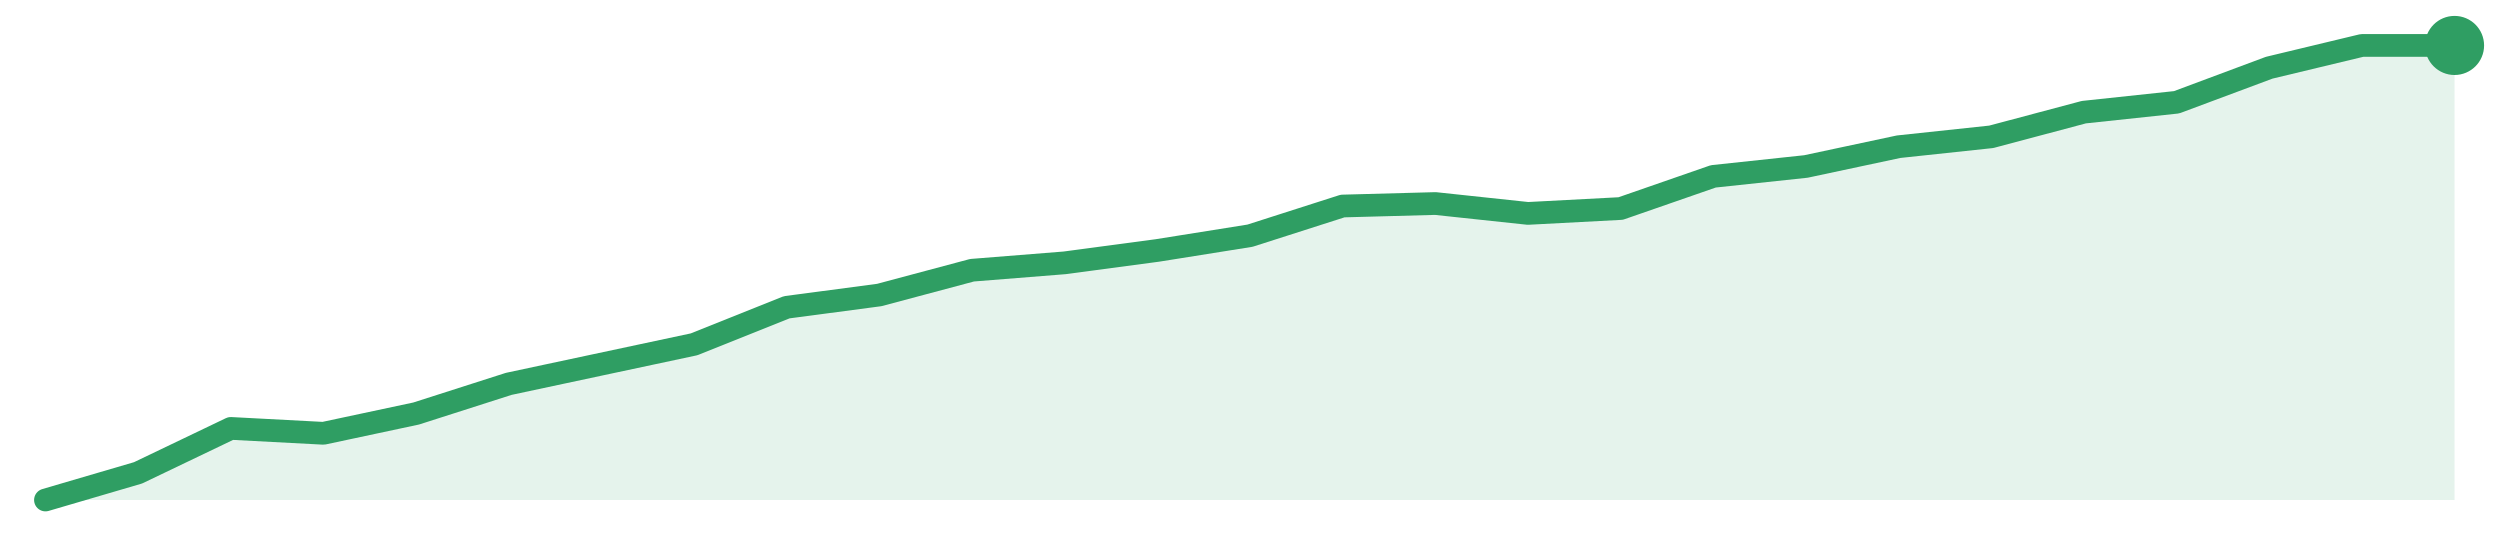
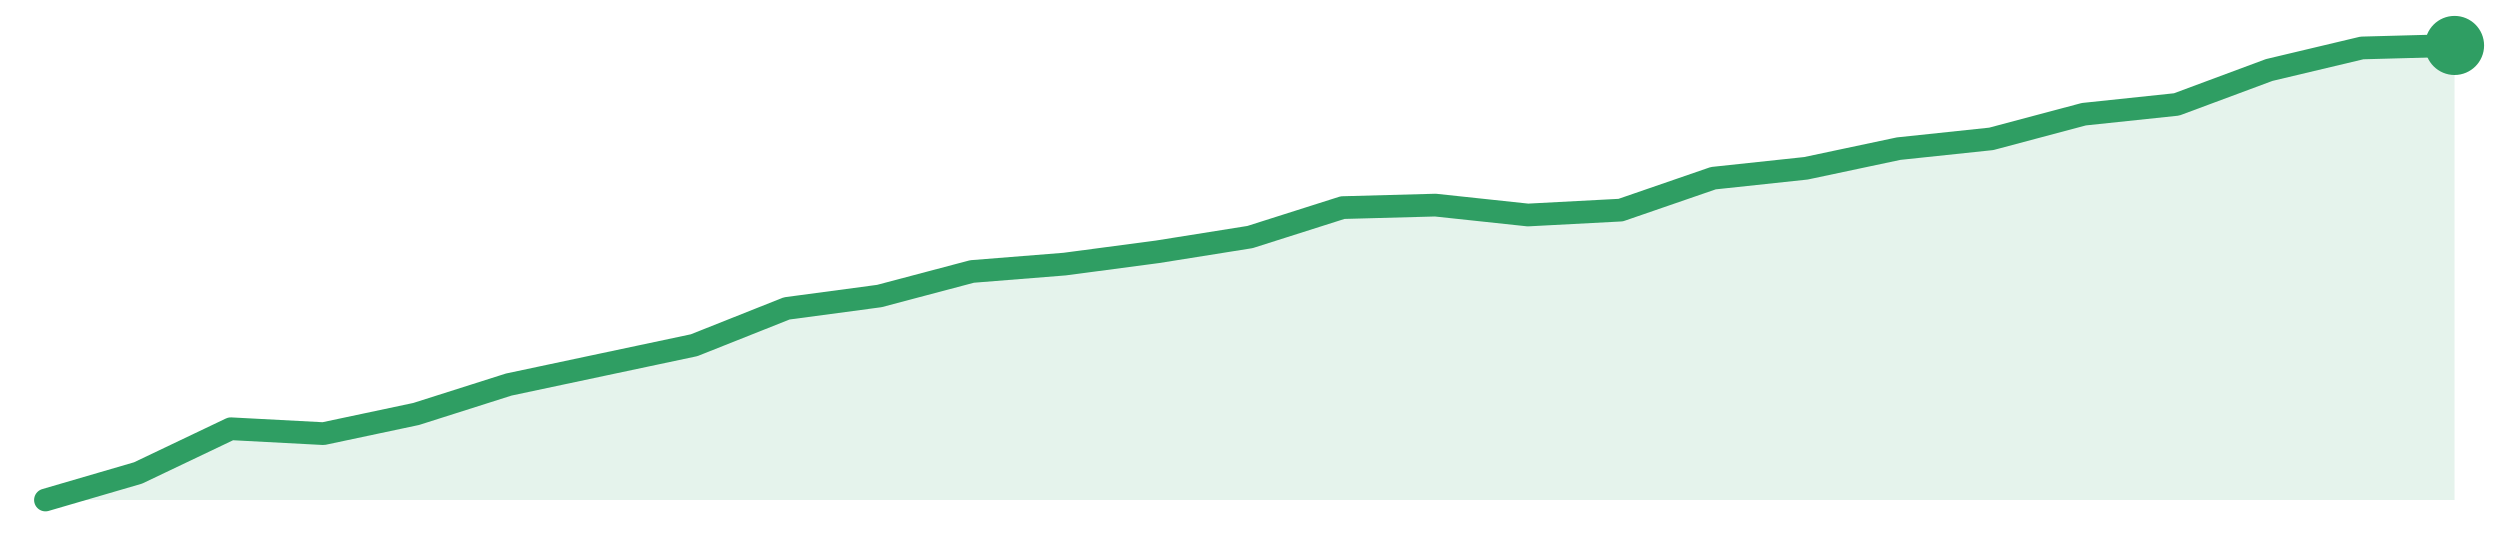
<svg xmlns="http://www.w3.org/2000/svg" width="220" height="48" viewBox="0 0 220 48" role="img" aria-label="trend">
-   <path d="M4.0,44.0 L4.0,44.0 L12.15,41.61 L20.31,37.7 L28.46,38.13 L36.62,36.39 L44.77,33.78 L52.92,32.04 L61.08,30.3 L69.23,27.04 L77.38,25.96 L85.54,23.78 L93.69,23.13 L101.85,22.04 L110.0,20.74 L118.15,18.13 L126.31,17.91 L134.46,18.78 L142.62,18.35 L150.77,15.52 L158.92,14.65 L167.08,12.91 L175.23,12.04 L183.38,9.87 L191.54,9.0 L199.69,5.96 L207.85,4.0 L216.0,4.0 L216.0,44.0 Z" fill="#2f9e631f" />
-   <path d="M4.0,44.0 L12.15,41.61 L20.31,37.7 L28.46,38.13 L36.62,36.39 L44.77,33.78 L52.92,32.04 L61.08,30.3 L69.23,27.04 L77.38,25.96 L85.54,23.78 L93.69,23.13 L101.85,22.04 L110.0,20.74 L118.15,18.13 L126.31,17.91 L134.46,18.78 L142.62,18.35 L150.77,15.52 L158.92,14.65 L167.08,12.91 L175.23,12.04 L183.38,9.87 L191.54,9.0 L199.69,5.96 L207.85,4.0 L216.0,4.0" fill="none" stroke="#2f9e63" stroke-width="2" stroke-linejoin="round" stroke-linecap="round" />
+   <path d="M4.0,44.0 L4.0,44.0 L12.15,41.62 L20.31,37.73 L28.46,38.16 L36.62,36.43 L44.77,33.84 L52.92,32.11 L61.08,30.38 L69.23,27.14 L77.38,26.05 L85.54,23.89 L93.69,23.24 L101.85,22.16 L110.0,20.86 L118.15,18.27 L126.31,18.05 L134.46,18.92 L142.62,18.49 L150.77,15.68 L158.92,14.81 L167.08,13.08 L175.23,12.22 L183.38,10.05 L191.54,9.19 L199.69,6.16 L207.85,4.22 L216.0,4.0 L216.0,44.0 Z" fill="#2f9e631f" />
+   <path d="M4.0,44.0 L12.15,41.62 L20.31,37.73 L28.46,38.16 L36.62,36.43 L44.77,33.84 L52.92,32.11 L61.08,30.38 L69.23,27.14 L77.38,26.05 L85.54,23.89 L93.69,23.24 L101.85,22.16 L110.0,20.86 L118.15,18.27 L126.31,18.05 L134.46,18.92 L142.62,18.49 L150.77,15.68 L158.92,14.81 L167.08,13.08 L175.23,12.22 L183.38,10.05 L191.54,9.19 L199.69,6.16 L207.85,4.22 L216.0,4.0" fill="none" stroke="#2f9e63" stroke-width="2" stroke-linejoin="round" stroke-linecap="round" />
  <circle cx="216.0" cy="4.0" r="2.6" fill="#2f9e63" />
</svg>
